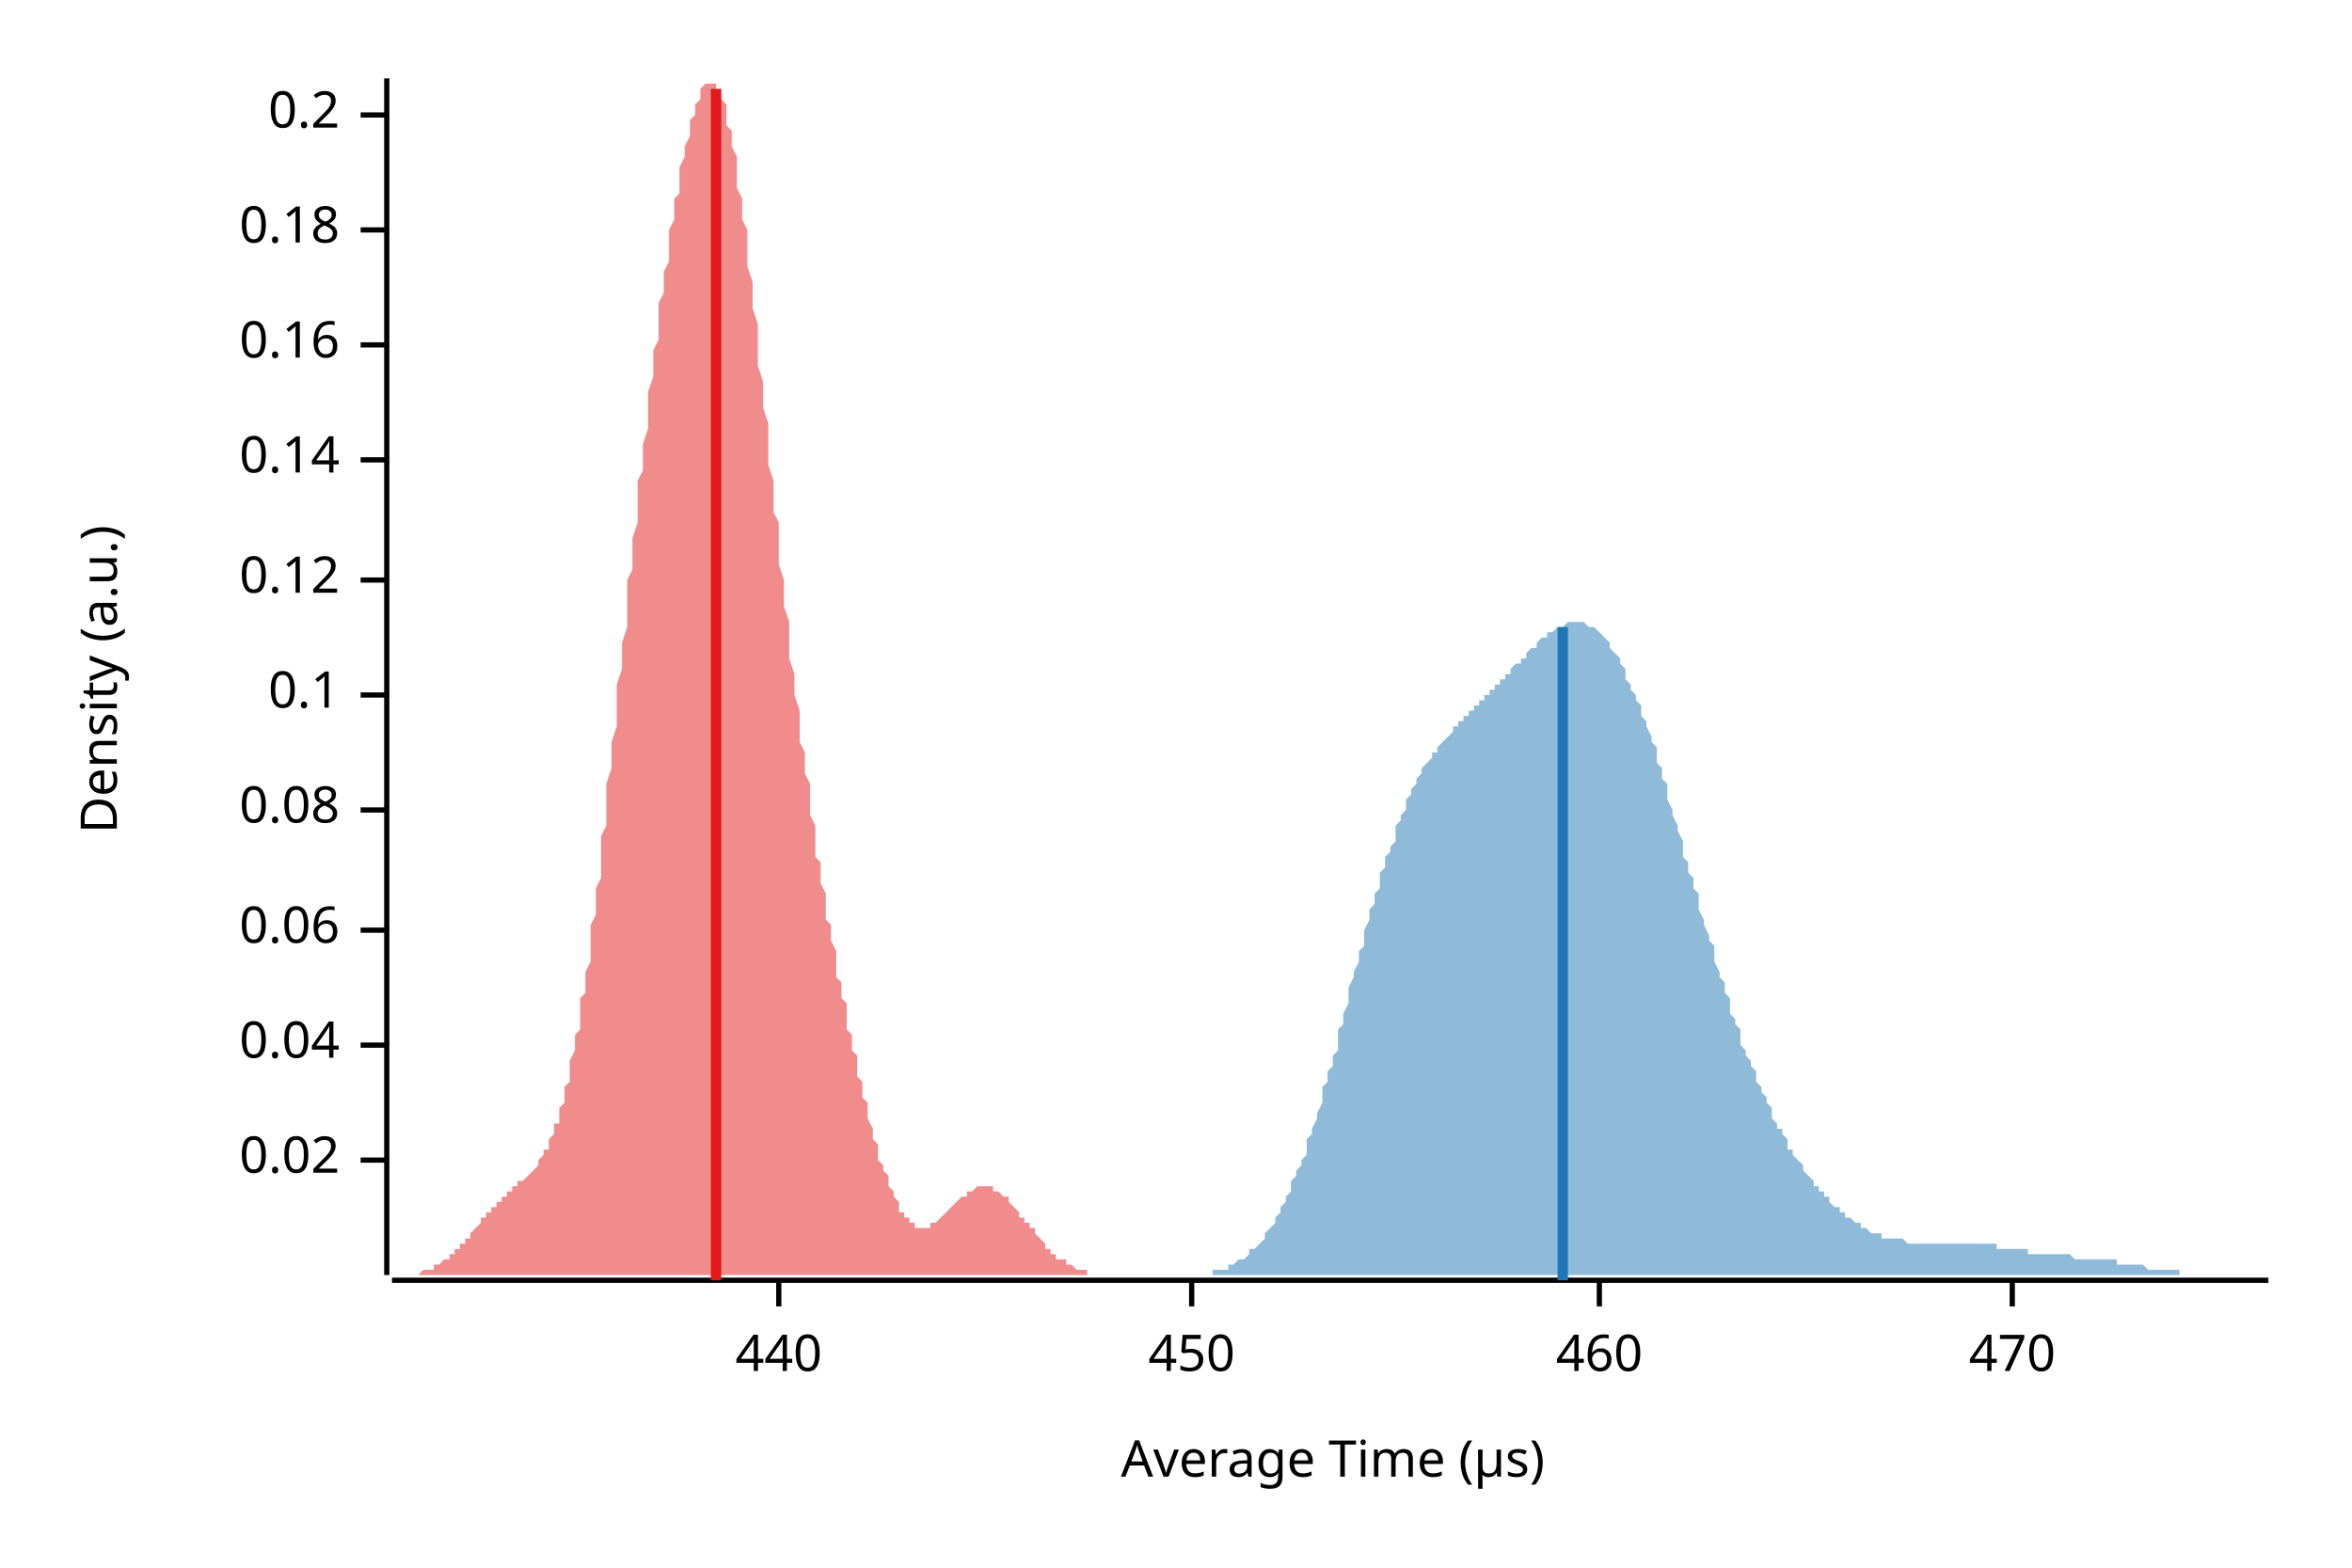
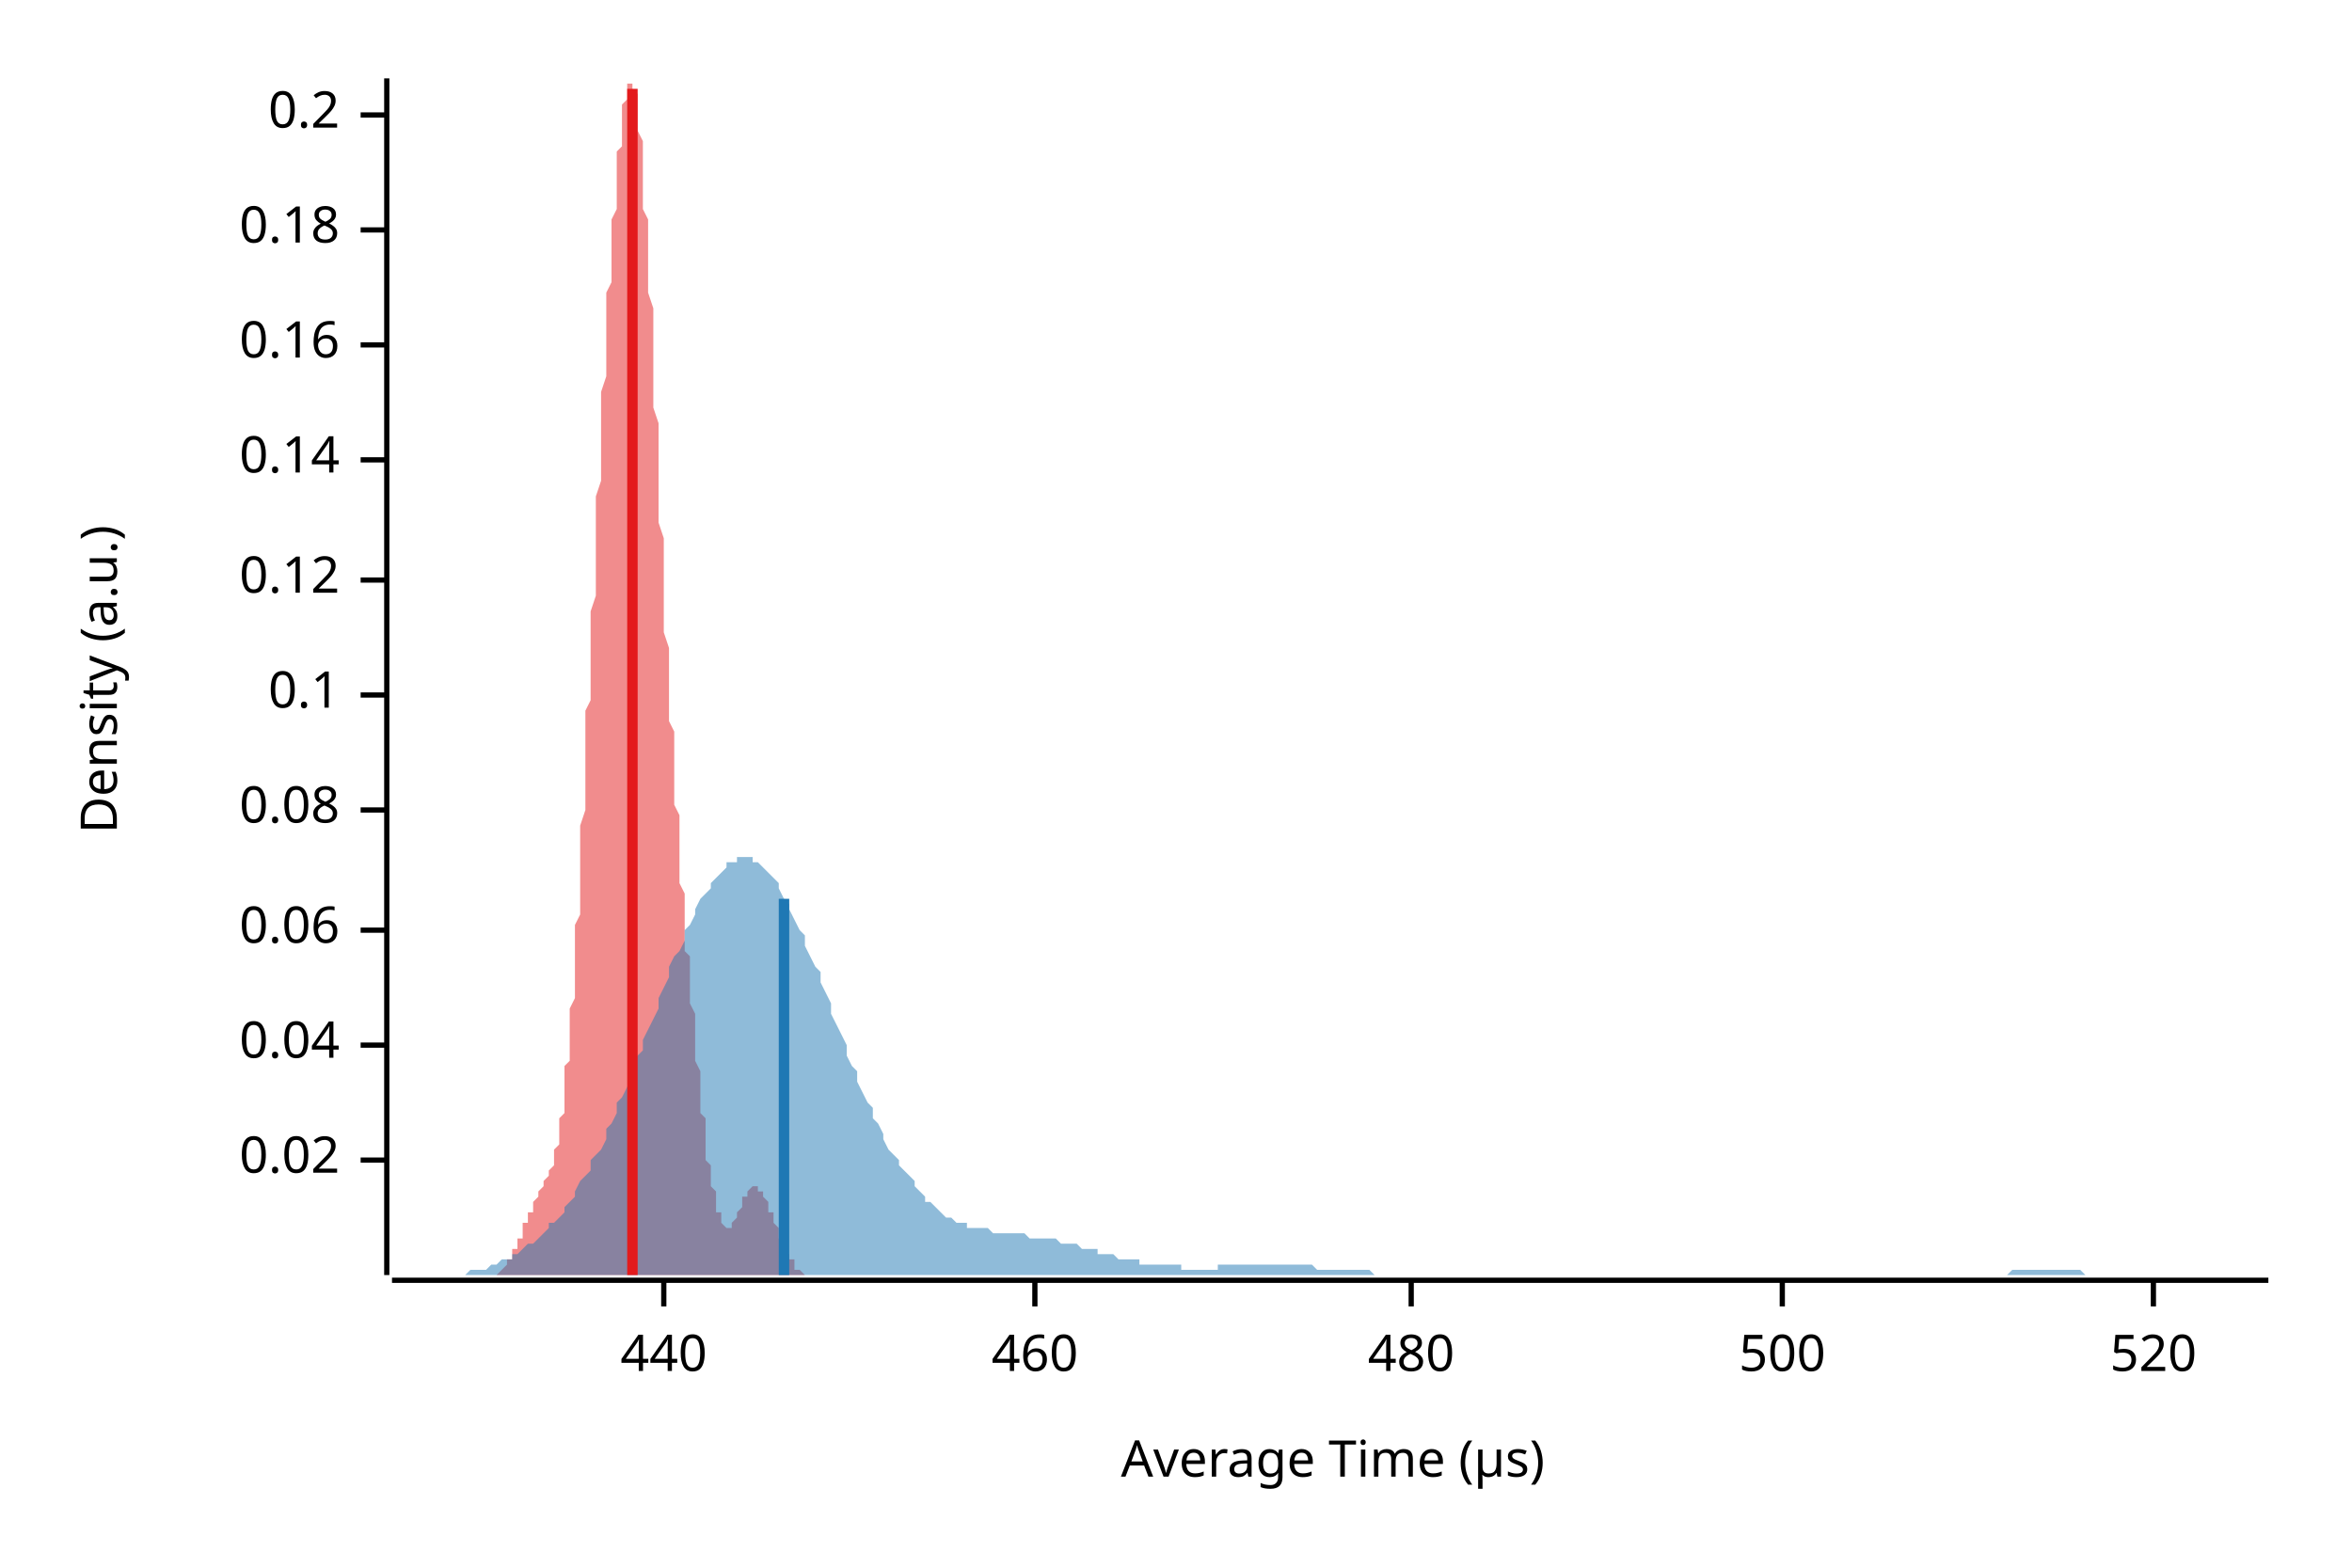
<svg xmlns="http://www.w3.org/2000/svg" width="450" height="300" viewBox="0 0 450 300">
  <text x="15" y="130" dy="0.76em" text-anchor="middle" font-family="sans-serif" font-size="9.677" opacity="1" fill="#000000" transform="rotate(270, 15, 130)">
Density (a.u.)
</text>
  <text x="255" y="285" dy="-0.5ex" text-anchor="middle" font-family="sans-serif" font-size="9.677" opacity="1" fill="#000000">
Average Time (µs)
</text>
  <polyline fill="none" opacity="1" stroke="#000000" stroke-width="1" points="74,15 74,244 " />
  <text x="65" y="222" dy="0.5ex" text-anchor="end" font-family="sans-serif" font-size="9.677" opacity="1" fill="#000000">
0.02
</text>
  <polyline fill="none" opacity="1" stroke="#000000" stroke-width="1" points="69,222 74,222 " />
  <text x="65" y="200" dy="0.5ex" text-anchor="end" font-family="sans-serif" font-size="9.677" opacity="1" fill="#000000">
0.04
</text>
  <polyline fill="none" opacity="1" stroke="#000000" stroke-width="1" points="69,200 74,200 " />
  <text x="65" y="178" dy="0.5ex" text-anchor="end" font-family="sans-serif" font-size="9.677" opacity="1" fill="#000000">
0.06
</text>
  <polyline fill="none" opacity="1" stroke="#000000" stroke-width="1" points="69,178 74,178 " />
  <text x="65" y="155" dy="0.5ex" text-anchor="end" font-family="sans-serif" font-size="9.677" opacity="1" fill="#000000">
0.08
</text>
  <polyline fill="none" opacity="1" stroke="#000000" stroke-width="1" points="69,155 74,155 " />
  <text x="65" y="133" dy="0.5ex" text-anchor="end" font-family="sans-serif" font-size="9.677" opacity="1" fill="#000000">
0.1
</text>
  <polyline fill="none" opacity="1" stroke="#000000" stroke-width="1" points="69,133 74,133 " />
  <text x="65" y="111" dy="0.5ex" text-anchor="end" font-family="sans-serif" font-size="9.677" opacity="1" fill="#000000">
0.12
</text>
  <polyline fill="none" opacity="1" stroke="#000000" stroke-width="1" points="69,111 74,111 " />
  <text x="65" y="88" dy="0.5ex" text-anchor="end" font-family="sans-serif" font-size="9.677" opacity="1" fill="#000000">
0.14
</text>
  <polyline fill="none" opacity="1" stroke="#000000" stroke-width="1" points="69,88 74,88 " />
  <text x="65" y="66" dy="0.5ex" text-anchor="end" font-family="sans-serif" font-size="9.677" opacity="1" fill="#000000">
0.16
</text>
  <polyline fill="none" opacity="1" stroke="#000000" stroke-width="1" points="69,66 74,66 " />
  <text x="65" y="44" dy="0.5ex" text-anchor="end" font-family="sans-serif" font-size="9.677" opacity="1" fill="#000000">
0.18
</text>
  <polyline fill="none" opacity="1" stroke="#000000" stroke-width="1" points="69,44 74,44 " />
  <text x="65" y="22" dy="0.5ex" text-anchor="end" font-family="sans-serif" font-size="9.677" opacity="1" fill="#000000">
0.2
</text>
  <polyline fill="none" opacity="1" stroke="#000000" stroke-width="1" points="69,22 74,22 " />
  <polyline fill="none" opacity="1" stroke="#000000" stroke-width="1" points="75,245 434,245 " />
-   <text x="149" y="255" dy="0.76em" text-anchor="middle" font-family="sans-serif" font-size="9.677" opacity="1" fill="#000000">
+   <text x="127" y="255" dy="0.76em" text-anchor="middle" font-family="sans-serif" font-size="9.677" opacity="1" fill="#000000">
440
</text>
-   <polyline fill="none" opacity="1" stroke="#000000" stroke-width="1" points="149,245 149,250 " />
-   <text x="228" y="255" dy="0.76em" text-anchor="middle" font-family="sans-serif" font-size="9.677" opacity="1" fill="#000000">
- 450
- </text>
-   <polyline fill="none" opacity="1" stroke="#000000" stroke-width="1" points="228,245 228,250 " />
-   <text x="306" y="255" dy="0.76em" text-anchor="middle" font-family="sans-serif" font-size="9.677" opacity="1" fill="#000000">
+   <polyline fill="none" opacity="1" stroke="#000000" stroke-width="1" points="127,245 127,250 " />
+   <text x="198" y="255" dy="0.76em" text-anchor="middle" font-family="sans-serif" font-size="9.677" opacity="1" fill="#000000">
460
</text>
-   <polyline fill="none" opacity="1" stroke="#000000" stroke-width="1" points="306,245 306,250 " />
-   <text x="385" y="255" dy="0.76em" text-anchor="middle" font-family="sans-serif" font-size="9.677" opacity="1" fill="#000000">
- 470
+   <polyline fill="none" opacity="1" stroke="#000000" stroke-width="1" points="198,245 198,250 " />
+   <text x="270" y="255" dy="0.76em" text-anchor="middle" font-family="sans-serif" font-size="9.677" opacity="1" fill="#000000">
+ 480
</text>
-   <polyline fill="none" opacity="1" stroke="#000000" stroke-width="1" points="385,245 385,250 " />
-   <polygon opacity="0.5" fill="#E31A1C" points="75,244 75,244 75,244 75,244 76,244 76,244 76,244 76,244 77,244 77,244 77,244 78,244 78,244 78,244 78,244 79,244 79,244 79,244 80,244 80,244 80,244 80,244 81,243 81,243 81,243 82,243 82,243 82,243 82,243 83,243 83,242 83,242 84,242 84,242 84,242 84,242 85,241 85,241 85,241 86,241 86,241 86,240 86,240 87,240 87,239 87,239 88,239 88,239 88,238 88,238 89,238 89,237 89,237 90,237 90,236 90,236 90,236 91,235 91,235 91,235 92,234 92,234 92,234 92,233 93,233 93,233 93,232 94,232 94,232 94,231 94,231 95,231 95,230 95,230 95,230 96,230 96,229 96,229 97,229 97,229 97,228 97,228 98,228 98,228 98,227 99,227 99,227 99,227 99,226 100,226 100,226 100,226 101,225 101,225 101,225 101,225 102,224 102,224 102,224 103,223 103,223 103,222 103,222 104,221 104,221 104,220 105,220 105,219 105,219 105,218 106,217 106,216 106,215 107,215 107,214 107,213 107,212 108,211 108,209 108,208 109,207 109,206 109,204 109,203 110,201 110,200 110,198 111,197 111,195 111,193 111,191 112,190 112,188 112,186 113,184 113,181 113,179 113,177 114,175 114,173 114,170 115,168 115,165 115,163 115,160 116,158 116,155 116,153 116,150 117,147 117,145 117,142 118,139 118,136 118,134 118,131 119,128 119,125 119,123 120,120 120,117 120,114 120,111 121,109 121,106 121,103 122,100 122,98 122,95 122,92 123,90 123,87 123,85 124,82 124,79 124,77 124,75 125,72 125,70 125,67 126,65 126,63 126,60 126,58 127,56 127,54 127,52 128,50 128,48 128,46 128,44 129,42 129,40 129,38 130,37 130,35 130,33 130,32 131,30 131,29 131,28 132,26 132,25 132,24 132,23 133,22 133,21 133,20 134,19 134,18 134,17 134,17 135,16 135,16 135,16 136,16 136,15 136,16 136,16 137,16 137,16 137,17 137,17 138,18 138,19 138,19 139,20 139,21 139,23 139,24 140,25 140,27 140,28 141,30 141,32 141,34 141,36 142,38 142,40 142,42 143,44 143,47 143,49 143,51 144,54 144,56 144,59 145,62 145,64 145,67 145,70 146,73 146,75 146,78 147,81 147,84 147,87 147,89 148,92 148,95 148,98 149,100 149,103 149,106 149,108 150,111 150,114 150,116 151,119 151,121 151,124 151,126 152,129 152,131 152,133 153,136 153,138 153,140 153,142 154,144 154,146 154,148 155,150 155,152 155,154 155,156 156,158 156,160 156,162 156,164 157,165 157,167 157,169 158,171 158,172 158,174 158,176 159,177 159,179 159,180 160,182 160,183 160,185 160,187 161,188 161,189 161,191 162,192 162,194 162,195 162,197 163,198 163,199 163,201 164,202 164,203 164,205 164,206 165,207 165,208 165,210 166,211 166,212 166,213 166,214 167,216 167,217 167,218 168,219 168,220 168,221 168,222 169,223 169,223 169,224 170,225 170,226 170,227 170,227 171,228 171,229 171,229 172,230 172,231 172,231 172,232 173,232 173,232 173,233 174,233 174,234 174,234 174,234 175,234 175,234 175,235 176,235 176,235 176,235 176,235 177,235 177,235 177,235 177,235 178,235 178,234 178,234 179,234 179,234 179,234 179,234 180,233 180,233 180,233 181,232 181,232 181,232 181,232 182,231 182,231 182,231 183,230 183,230 183,230 183,230 184,229 184,229 184,229 185,229 185,228 185,228 185,228 186,228 186,228 186,228 187,227 187,227 187,227 187,227 188,227 188,227 188,227 189,227 189,227 189,227 189,227 190,227 190,228 190,228 191,228 191,228 191,228 191,228 192,229 192,229 192,229 193,229 193,230 193,230 193,230 194,231 194,231 194,231 195,232 195,232 195,232 195,233 196,233 196,233 196,234 197,234 197,234 197,235 197,235 198,235 198,236 198,236 198,236 199,237 199,237 199,237 200,238 200,238 200,238 200,239 201,239 201,239 201,240 202,240 202,240 202,240 202,241 203,241 203,241 203,241 204,241 204,242 204,242 204,242 205,242 205,242 205,242 206,243 206,243 206,243 206,243 207,243 207,243 207,243 208,243 208,243 208,244 208,244 209,244 209,244 209,244 210,244 210,244 210,244 210,244 211,244 211,244 211,244 212,244 212,244 212,244 212,244 213,244 213,244 213,244 214,244 214,244 214,244 214,244 215,244 215,244 215,244 216,244 216,244 216,244 216,244 75,244 " />
-   <polygon opacity="0.5" fill="#1F78B4" points="222,244 222,244 223,244 223,244 224,244 224,244 225,244 225,244 225,244 226,244 226,244 227,244 227,244 228,244 228,244 228,244 229,244 229,244 230,244 230,244 230,244 231,244 231,244 232,244 232,243 233,243 233,243 233,243 234,243 234,243 235,243 235,242 236,242 236,242 236,242 237,241 237,241 238,241 238,241 239,240 239,240 239,239 240,239 240,239 241,238 241,238 242,237 242,237 242,236 243,235 243,235 244,234 244,233 244,233 245,232 245,231 246,230 246,229 247,228 247,227 247,226 248,225 248,224 249,223 249,222 250,221 250,220 250,218 251,217 251,216 252,214 252,213 253,211 253,210 253,208 254,207 254,205 255,204 255,202 256,201 256,199 256,197 257,196 257,194 258,192 258,191 258,189 259,187 259,186 260,184 260,182 261,181 261,179 261,178 262,176 262,174 263,173 263,171 264,170 264,169 264,167 265,166 265,164 266,163 266,162 267,161 267,159 267,158 268,157 268,156 269,155 269,154 269,153 270,152 270,151 271,150 271,149 272,148 272,148 272,147 273,146 273,146 274,145 274,144 275,144 275,143 275,143 276,142 276,142 277,141 277,141 278,140 278,140 278,139 279,139 279,138 280,138 280,137 281,137 281,137 281,136 282,136 282,135 283,135 283,135 283,134 284,134 284,133 285,133 285,132 286,132 286,132 286,131 287,131 287,130 288,130 288,129 289,129 289,128 289,128 290,127 290,127 291,127 291,126 292,126 292,125 292,125 293,124 293,124 294,124 294,123 294,123 295,122 295,122 296,122 296,121 297,121 297,121 297,121 298,120 298,120 299,120 299,120 300,119 300,119 300,119 301,119 301,119 302,119 302,119 303,119 303,119 303,119 304,120 304,120 305,120 305,120 306,121 306,121 306,121 307,122 307,122 308,123 308,123 308,124 309,125 309,125 310,126 310,127 311,128 311,129 311,130 312,131 312,132 313,133 313,134 314,135 314,136 314,137 315,138 315,139 316,141 316,142 317,143 317,145 317,146 318,147 318,149 319,150 319,152 319,153 320,155 320,156 321,158 321,159 322,161 322,162 322,164 323,165 323,167 324,168 324,170 325,171 325,173 325,174 326,176 326,177 327,179 327,180 328,181 328,183 328,184 329,186 329,187 330,188 330,190 331,191 331,192 331,194 332,195 332,196 333,197 333,199 333,200 334,201 334,202 335,203 335,204 336,205 336,206 336,207 337,208 337,209 338,210 338,211 339,212 339,213 339,214 340,215 340,216 341,216 341,217 342,218 342,219 342,220 343,220 343,221 344,222 344,222 345,223 345,224 345,224 346,225 346,225 347,226 347,226 347,227 348,227 348,228 349,228 349,229 350,229 350,230 350,230 351,231 351,231 352,231 352,232 353,232 353,232 353,233 354,233 354,233 355,234 355,234 356,234 356,235 356,235 357,235 357,235 358,236 358,236 358,236 359,236 359,236 360,236 360,237 361,237 361,237 361,237 362,237 362,237 363,237 363,237 364,237 364,237 364,237 365,238 365,238 366,238 366,238 367,238 367,238 367,238 368,238 368,238 369,238 369,238 370,238 370,238 370,238 371,238 371,238 372,238 372,238 372,238 373,238 373,238 374,238 374,238 375,238 375,238 375,238 376,238 376,238 377,238 377,238 378,238 378,238 378,238 379,238 379,238 380,238 380,238 381,238 381,238 381,238 382,238 382,239 383,239 383,239 383,239 384,239 384,239 385,239 385,239 386,239 386,239 386,239 387,239 387,239 388,239 388,240 389,240 389,240 389,240 390,240 390,240 391,240 391,240 392,240 392,240 392,240 393,240 393,240 394,240 394,240 395,240 395,240 395,240 396,240 396,240 397,241 397,241 397,241 398,241 398,241 399,241 399,241 400,241 400,241 400,241 401,241 401,241 402,241 402,241 403,241 403,241 403,241 404,241 404,241 405,241 405,242 406,242 406,242 406,242 407,242 407,242 408,242 408,242 408,242 409,242 409,242 410,242 410,242 411,243 411,243 411,243 412,243 412,243 413,243 413,243 414,243 414,243 414,243 415,243 415,243 416,243 416,243 417,243 417,244 417,244 418,244 418,244 419,244 419,244 420,244 420,244 420,244 421,244 421,244 422,244 422,244 422,244 423,244 423,244 424,244 424,244 425,244 425,244 425,244 426,244 426,244 427,244 427,244 428,244 428,244 428,244 429,244 429,244 430,244 430,244 431,244 431,244 431,244 432,244 432,244 433,244 433,244 434,244 434,244 222,244 " />
-   <polyline fill="none" opacity="1" stroke="#E31A1C" stroke-width="2" points="137,245 137,17 " />
-   <polyline fill="none" opacity="1" stroke="#1F78B4" stroke-width="2" points="299,245 299,120 " />
+   <polyline fill="none" opacity="1" stroke="#000000" stroke-width="1" points="270,245 270,250 " />
+   <text x="341" y="255" dy="0.76em" text-anchor="middle" font-family="sans-serif" font-size="9.677" opacity="1" fill="#000000">
+ 500
+ </text>
+   <polyline fill="none" opacity="1" stroke="#000000" stroke-width="1" points="341,245 341,250 " />
+   <text x="412" y="255" dy="0.76em" text-anchor="middle" font-family="sans-serif" font-size="9.677" opacity="1" fill="#000000">
+ 520
+ </text>
+   <polyline fill="none" opacity="1" stroke="#000000" stroke-width="1" points="412,245 412,250 " />
+   <polygon opacity="0.5" fill="#E31A1C" points="93,244 93,244 93,244 93,244 93,244 93,244 94,244 94,244 94,244 94,244 94,244 94,244 94,244 94,244 95,244 95,244 95,244 95,244 95,244 95,244 95,244 95,244 96,243 96,243 96,243 96,243 96,243 96,243 96,243 96,243 97,242 97,242 97,242 97,242 97,242 97,242 97,241 98,241 98,241 98,241 98,240 98,240 98,240 98,240 98,239 99,239 99,239 99,239 99,238 99,238 99,238 99,237 99,237 100,237 100,236 100,236 100,236 100,235 100,235 100,235 100,234 101,234 101,234 101,233 101,233 101,233 101,232 101,232 102,232 102,231 102,231 102,231 102,230 102,230 102,230 102,230 103,229 103,229 103,229 103,228 103,228 103,228 103,228 103,228 104,227 104,227 104,227 104,227 104,226 104,226 104,226 104,226 105,225 105,225 105,225 105,225 105,224 105,224 105,224 106,223 106,223 106,222 106,222 106,221 106,221 106,220 106,220 107,219 107,219 107,218 107,217 107,216 107,215 107,215 107,214 108,213 108,212 108,211 108,209 108,208 108,207 108,206 108,204 109,203 109,201 109,200 109,198 109,197 109,195 109,193 110,191 110,189 110,188 110,186 110,184 110,181 110,179 110,177 111,175 111,173 111,170 111,168 111,165 111,163 111,160 111,158 112,155 112,153 112,150 112,147 112,145 112,142 112,139 112,136 113,134 113,131 113,128 113,125 113,123 113,120 113,117 114,114 114,111 114,109 114,106 114,103 114,100 114,98 114,95 115,92 115,90 115,87 115,85 115,82 115,79 115,77 115,75 116,72 116,70 116,67 116,65 116,63 116,60 116,58 116,56 117,54 117,52 117,50 117,48 117,46 117,44 117,42 118,40 118,38 118,37 118,35 118,33 118,32 118,30 118,29 119,28 119,26 119,25 119,24 119,23 119,22 119,21 119,20 120,19 120,18 120,17 120,17 120,16 120,16 120,16 121,16 121,15 121,16 121,16 121,16 121,16 121,17 121,17 122,18 122,19 122,19 122,20 122,21 122,23 122,24 122,25 123,27 123,28 123,30 123,32 123,34 123,36 123,38 123,40 124,42 124,44 124,47 124,49 124,51 124,54 124,56 125,59 125,62 125,64 125,67 125,70 125,73 125,75 125,78 126,81 126,84 126,87 126,89 126,92 126,95 126,98 126,100 127,103 127,106 127,108 127,111 127,114 127,116 127,119 127,121 128,124 128,126 128,129 128,131 128,133 128,135 128,138 129,140 129,142 129,144 129,146 129,148 129,150 129,152 129,154 130,156 130,158 130,160 130,162 130,164 130,165 130,167 130,169 131,171 131,172 131,174 131,176 131,177 131,179 131,180 131,182 132,183 132,185 132,186 132,188 132,189 132,191 132,192 133,194 133,195 133,197 133,198 133,199 133,201 133,202 133,203 134,205 134,206 134,207 134,208 134,210 134,211 134,212 134,213 135,214 135,215 135,217 135,218 135,219 135,220 135,221 135,222 136,223 136,223 136,224 136,225 136,226 136,227 136,227 137,228 137,229 137,229 137,230 137,231 137,231 137,232 137,232 138,232 138,233 138,233 138,234 138,234 138,234 138,234 138,234 139,235 139,235 139,235 139,235 139,235 139,235 139,235 139,235 140,235 140,235 140,234 140,234 140,234 140,234 140,234 141,233 141,233 141,233 141,233 141,232 141,232 141,232 141,232 142,231 142,231 142,231 142,230 142,230 142,230 142,230 142,229 143,229 143,229 143,229 143,228 143,228 143,228 143,228 143,228 144,227 144,227 144,227 144,227 144,227 144,227 144,227 145,227 145,227 145,227 145,227 145,227 145,227 145,227 145,228 146,228 146,228 146,228 146,228 146,229 146,229 146,229 146,229 147,230 147,230 147,230 147,231 147,231 147,231 147,232 147,232 148,232 148,233 148,233 148,233 148,234 148,234 148,234 149,235 149,235 149,235 149,236 149,236 149,236 149,237 149,237 150,237 150,238 150,238 150,238 150,239 150,239 150,239 150,240 151,240 151,240 151,240 151,241 151,241 151,241 151,241 152,241 152,242 152,242 152,242 152,242 152,242 152,242 152,243 153,243 153,243 153,243 153,243 153,243 153,243 153,243 153,243 154,244 154,244 154,244 154,244 154,244 154,244 154,244 154,244 155,244 155,244 155,244 155,244 155,244 155,244 155,244 156,244 156,244 156,244 156,244 156,244 156,244 156,244 156,244 157,244 157,244 157,244 157,244 157,244 157,244 157,244 93,244 " />
+   <polygon opacity="0.5" fill="#1F78B4" points="75,244 75,244 76,244 77,244 77,244 78,244 79,244 80,244 80,244 81,244 82,244 82,244 83,244 84,244 85,244 85,244 86,244 87,244 87,244 88,244 89,244 90,243 90,243 91,243 92,243 92,243 93,243 94,242 95,242 95,242 96,241 97,241 98,241 98,240 99,240 100,239 100,239 101,238 102,238 103,237 103,237 104,236 105,235 105,234 106,234 107,233 108,232 108,231 109,230 110,229 110,228 111,226 112,225 113,224 113,222 114,221 115,220 116,218 116,216 117,215 118,213 118,211 119,210 120,208 121,206 121,204 122,202 123,201 123,199 124,197 125,195 126,193 126,191 127,189 128,187 128,185 129,183 130,182 131,180 131,178 132,177 133,175 133,174 134,172 135,171 136,170 136,169 137,168 138,167 139,166 139,165 140,165 141,165 141,164 142,164 143,164 144,164 144,165 145,165 146,166 146,166 147,167 148,168 149,169 149,170 150,172 151,173 151,174 152,176 153,178 154,179 154,181 155,183 156,185 157,186 157,188 158,190 159,192 159,194 160,196 161,198 162,200 162,202 163,204 164,205 164,207 165,209 166,211 167,212 167,214 168,215 169,217 169,218 170,220 171,221 172,222 172,223 173,224 174,225 175,226 175,227 176,228 177,229 177,230 178,230 179,231 180,232 180,232 181,233 182,233 182,233 183,234 184,234 185,234 185,235 186,235 187,235 187,235 188,235 189,235 190,236 190,236 191,236 192,236 192,236 193,236 194,236 195,236 195,236 196,236 197,237 198,237 198,237 199,237 200,237 200,237 201,237 202,237 203,238 203,238 204,238 205,238 205,238 206,238 207,239 208,239 208,239 209,239 210,239 210,240 211,240 212,240 213,240 213,240 214,241 215,241 216,241 216,241 217,241 218,241 218,242 219,242 220,242 221,242 221,242 222,242 223,242 223,242 224,242 225,242 226,242 226,243 227,243 228,243 228,243 229,243 230,243 231,243 231,243 232,243 233,243 233,242 234,242 235,242 236,242 236,242 237,242 238,242 239,242 239,242 240,242 241,242 241,242 242,242 243,242 244,242 244,242 245,242 246,242 246,242 247,242 248,242 249,242 249,242 250,242 251,242 251,242 252,243 253,243 254,243 254,243 255,243 256,243 257,243 257,243 258,243 259,243 259,243 260,243 261,243 262,243 262,243 263,244 264,244 264,244 265,244 266,244 267,244 267,244 268,244 269,244 269,244 270,244 271,244 272,244 272,244 273,244 274,244 275,244 275,244 276,244 277,244 277,244 278,244 279,244 280,244 280,244 281,244 282,244 282,244 283,244 284,244 285,244 285,244 286,244 287,244 287,244 288,244 289,244 290,244 290,244 291,244 292,244 292,244 293,244 294,244 295,244 295,244 296,244 297,244 298,244 298,244 299,244 300,244 300,244 301,244 302,244 303,244 303,244 304,244 305,244 305,244 306,244 307,244 308,244 308,244 309,244 310,244 310,244 311,244 312,244 313,244 313,244 314,244 315,244 316,244 316,244 317,244 318,244 318,244 319,244 320,244 321,244 321,244 322,244 323,244 323,244 324,244 325,244 326,244 326,244 327,244 328,244 328,244 329,244 330,244 331,244 331,244 332,244 333,244 333,244 334,244 335,244 336,244 336,244 337,244 338,244 339,244 339,244 340,244 341,244 341,244 342,244 343,244 344,244 344,244 345,244 346,244 346,244 347,244 348,244 349,244 349,244 350,244 351,244 351,244 352,244 353,244 354,244 354,244 355,244 356,244 357,244 357,244 358,244 359,244 359,244 360,244 361,244 362,244 362,244 363,244 364,244 364,244 365,244 366,244 367,244 367,244 368,244 369,244 369,244 370,244 371,244 372,244 372,244 373,244 374,244 375,244 375,244 376,244 377,244 377,244 378,244 379,244 380,244 380,244 381,244 382,244 382,244 383,244 384,244 385,243 385,243 386,243 387,243 387,243 388,243 389,243 390,243 390,243 391,243 392,243 392,243 393,243 394,243 395,243 395,243 396,243 397,243 398,243 398,243 399,244 400,244 400,244 401,244 402,244 403,244 403,244 404,244 405,244 405,244 406,244 407,244 408,244 408,244 409,244 410,244 410,244 411,244 412,244 413,244 413,244 414,244 415,244 416,244 416,244 417,244 418,244 418,244 419,244 420,244 421,244 421,244 422,244 423,244 423,244 424,244 425,244 426,244 426,244 427,244 428,244 428,244 429,244 430,244 431,244 431,244 432,244 433,244 434,244 434,244 75,244 " />
+   <polyline fill="none" opacity="1" stroke="#E31A1C" stroke-width="2" points="121,244 121,17 " />
+   <polyline fill="none" opacity="1" stroke="#1F78B4" stroke-width="2" points="150,244 150,172 " />
</svg>
